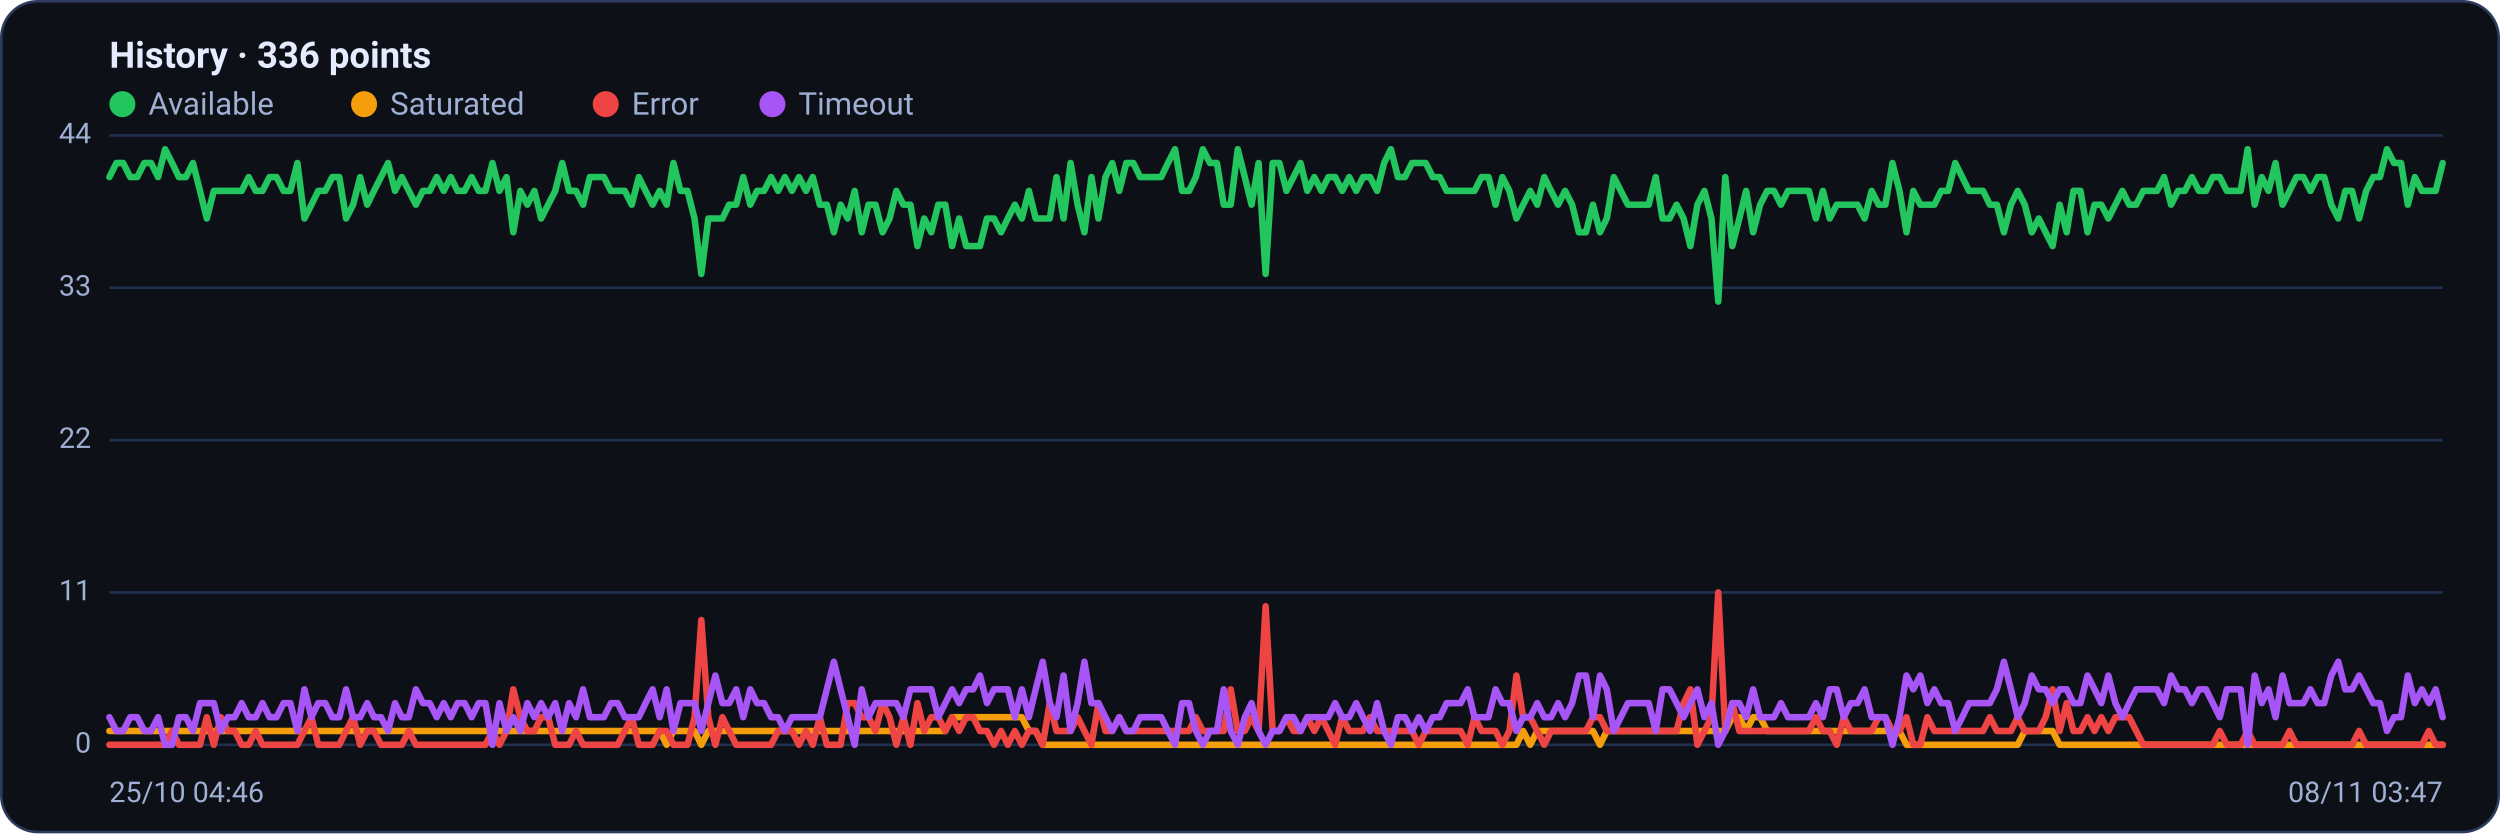
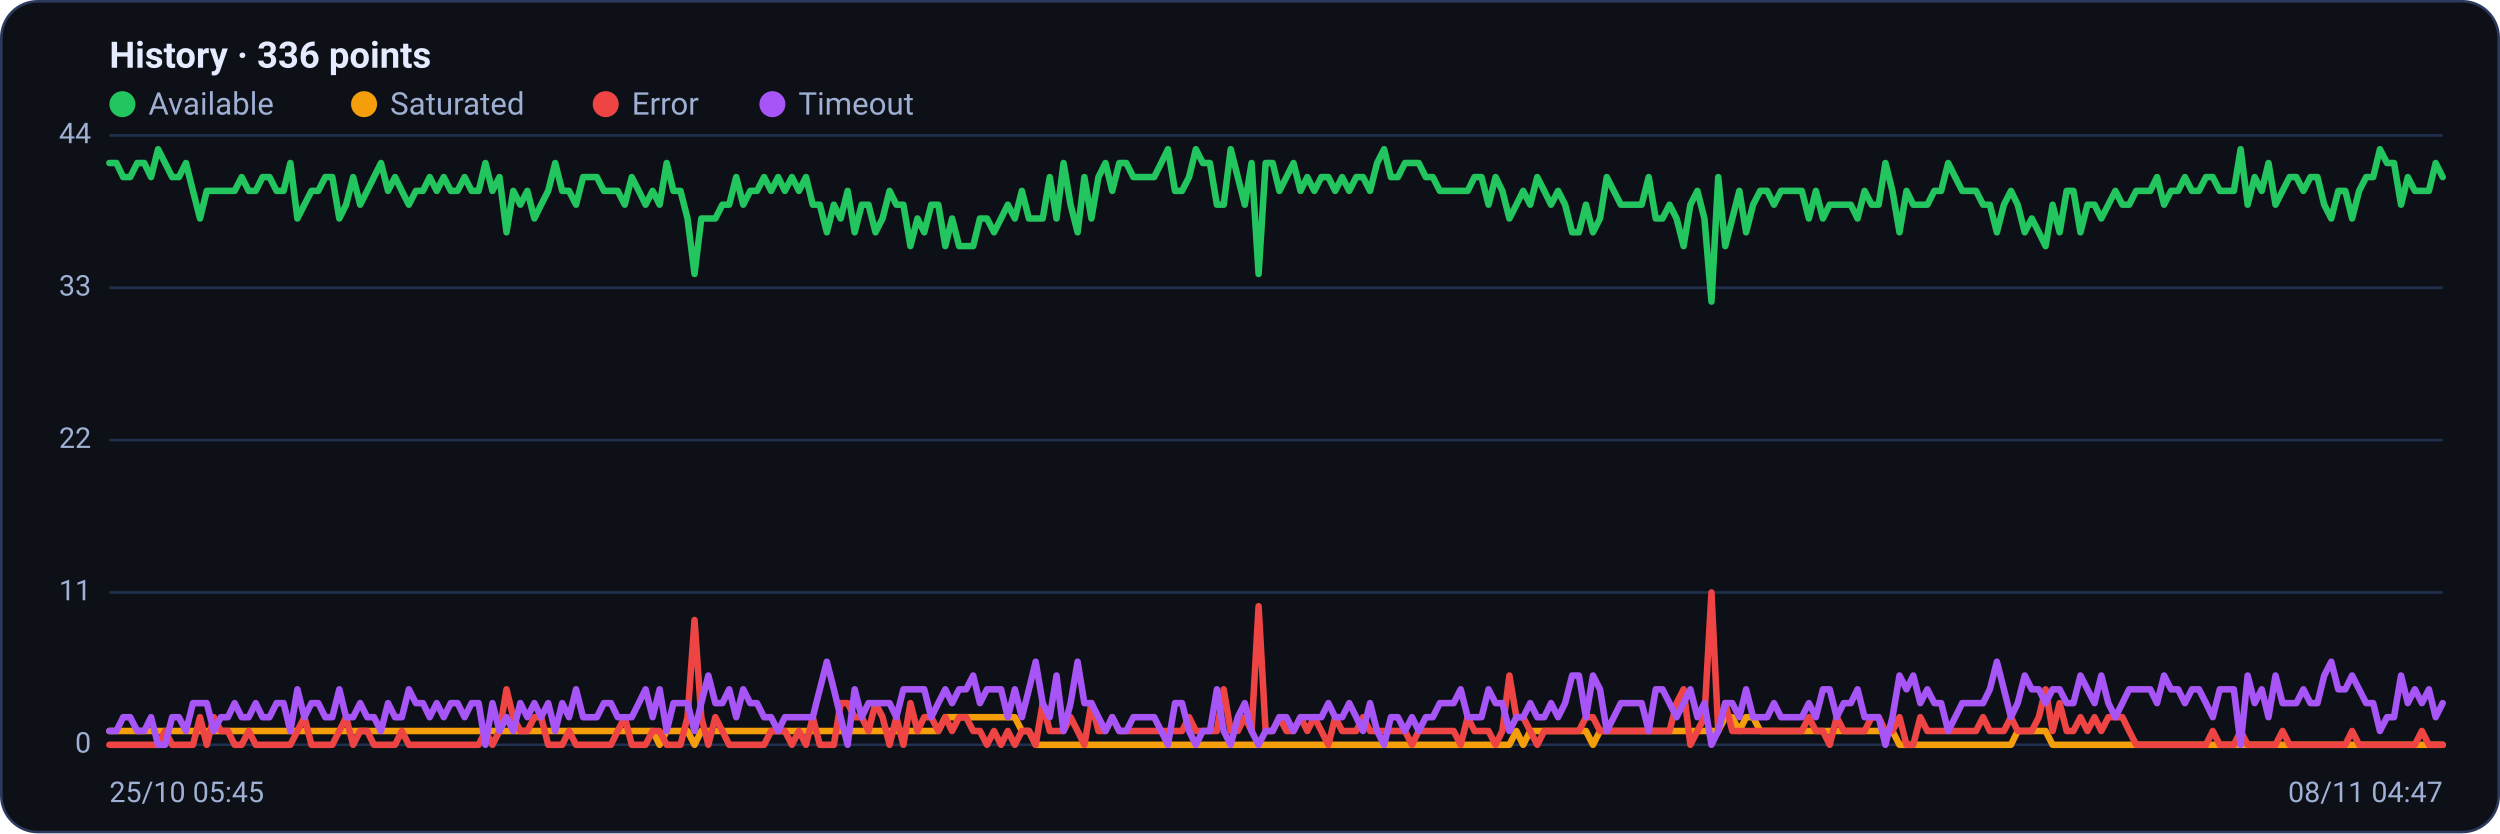
<svg xmlns="http://www.w3.org/2000/svg" viewBox="0 0 960 320" width="960" height="320" font-family="Segoe UI, system-ui, -apple-system, Roboto, Helvetica, Arial, sans-serif" role="img" aria-label="Availability history per region">
  <rect x="0.5" y="0.5" width="959" height="319" rx="14" fill="#0d1117" stroke="#2c3a5e" />
  <text x="42" y="26" font-size="14" font-weight="600" fill="#e6ecff">History · 336 points</text>
  <circle cx="47" cy="40" r="5" fill="#22c55e" />
  <text x="57" y="44" font-size="12" fill="#9fb0d4">Available</text>
  <circle cx="139.8" cy="40" r="5" fill="#f59e0b" />
  <text x="149.8" y="44" font-size="12" fill="#9fb0d4">Saturated</text>
  <circle cx="232.6" cy="40" r="5" fill="#ef4444" />
  <text x="242.6" y="44" font-size="12" fill="#9fb0d4">Error</text>
  <circle cx="296.6" cy="40" r="5" fill="#a855f7" />
  <text x="306.6" y="44" font-size="12" fill="#9fb0d4">Timeout</text>
  <line x1="42" y1="286.0" x2="938" y2="286.0" stroke="#21304f" stroke-width="1" />
  <text x="35" y="289.0" text-anchor="end" font-size="11" fill="#9fb0d4">0</text>
  <line x1="42" y1="227.5" x2="938" y2="227.5" stroke="#21304f" stroke-width="1" />
  <text x="35" y="230.5" text-anchor="end" font-size="11" fill="#9fb0d4">11</text>
  <line x1="42" y1="169.0" x2="938" y2="169.0" stroke="#21304f" stroke-width="1" />
  <text x="35" y="172.0" text-anchor="end" font-size="11" fill="#9fb0d4">22</text>
  <line x1="42" y1="110.5" x2="938" y2="110.5" stroke="#21304f" stroke-width="1" />
  <text x="35" y="113.5" text-anchor="end" font-size="11" fill="#9fb0d4">33</text>
  <line x1="42" y1="52.0" x2="938" y2="52.0" stroke="#21304f" stroke-width="1" />
  <text x="35" y="55.0" text-anchor="end" font-size="11" fill="#9fb0d4">44</text>
-   <polyline fill="none" stroke="#22c55e" stroke-width="2.5" stroke-linejoin="round" stroke-linecap="round" points="42.0,68.0 44.7,62.6 47.3,62.6 50.0,68.0 52.7,68.0 55.4,62.6 58.0,62.6 60.7,68.0 63.4,57.3 66.1,62.6 68.7,68.0 71.4,68.0 74.1,62.6 76.8,73.3 79.4,83.9 82.1,73.3 84.8,73.3 87.5,73.3 90.1,73.3 92.8,73.3 95.5,68.0 98.2,73.3 100.8,73.3 103.5,68.0 106.2,68.0 108.9,73.3 111.5,73.3 114.2,62.6 116.9,83.9 119.6,78.6 122.2,73.3 124.9,73.3 127.6,68.0 130.3,68.0 132.9,83.9 135.6,78.6 138.3,68.0 141.0,78.6 143.6,73.3 146.3,68.0 149.0,62.6 151.7,73.3 154.3,68.0 157.0,73.3 159.7,78.6 162.4,73.3 165.0,73.3 167.7,68.0 170.4,73.3 173.1,68.0 175.7,73.3 178.4,73.3 181.1,68.0 183.8,73.3 186.4,73.3 189.1,62.6 191.8,73.3 194.5,68.0 197.1,89.2 199.8,73.3 202.5,78.6 205.2,73.3 207.8,83.9 210.5,78.6 213.2,73.3 215.9,62.6 218.5,73.3 221.2,73.3 223.9,78.6 226.5,68.0 229.2,68.0 231.9,68.0 234.6,73.3 237.2,73.3 239.9,73.3 242.6,78.6 245.3,68.0 247.9,73.3 250.6,78.6 253.3,73.3 256.0,78.6 258.6,62.6 261.3,73.3 264.0,73.3 266.7,83.9 269.3,105.2 272.0,83.9 274.7,83.9 277.4,83.9 280.0,78.6 282.7,78.6 285.4,68.0 288.1,78.6 290.7,73.3 293.4,73.3 296.1,68.0 298.8,73.3 301.4,68.0 304.1,73.3 306.8,68.0 309.5,73.3 312.1,68.0 314.8,78.6 317.5,78.6 320.2,89.2 322.8,78.6 325.5,83.9 328.2,73.3 330.9,89.2 333.5,78.6 336.2,78.6 338.9,89.2 341.6,83.9 344.2,73.3 346.9,78.6 349.6,78.6 352.3,94.5 354.9,83.9 357.6,89.2 360.3,78.6 363.0,78.6 365.6,94.5 368.3,83.9 371.0,94.5 373.7,94.5 376.3,94.5 379.0,83.9 381.7,83.9 384.4,89.2 387.0,83.9 389.7,78.6 392.4,83.9 395.1,73.3 397.7,83.9 400.4,83.9 403.1,83.9 405.7,68.0 408.4,83.9 411.1,62.6 413.8,78.6 416.4,89.2 419.1,68.0 421.8,83.9 424.5,68.0 427.1,62.6 429.8,73.3 432.5,62.6 435.2,62.6 437.8,68.0 440.5,68.0 443.2,68.0 445.9,68.0 448.5,62.6 451.2,57.3 453.9,73.3 456.6,73.3 459.2,68.0 461.9,57.3 464.6,62.6 467.3,62.6 469.9,78.6 472.6,78.6 475.3,57.3 478.0,68.0 480.6,78.6 483.3,62.6 486.0,105.2 488.7,62.6 491.3,62.6 494.0,73.3 496.7,68.0 499.4,62.6 502.0,73.3 504.7,68.0 507.4,73.3 510.1,68.0 512.7,68.0 515.4,73.3 518.1,68.0 520.8,73.3 523.4,68.0 526.1,68.0 528.8,73.3 531.5,62.6 534.1,57.3 536.8,68.0 539.5,68.0 542.2,62.6 544.8,62.6 547.5,62.6 550.2,68.0 552.9,68.0 555.5,73.3 558.2,73.3 560.9,73.3 563.6,73.3 566.2,73.3 568.9,68.0 571.6,68.0 574.3,78.6 576.9,68.0 579.6,73.3 582.3,83.9 584.9,78.6 587.6,73.3 590.3,78.6 593.0,68.0 595.6,73.3 598.3,78.6 601.0,73.3 603.7,78.6 606.3,89.2 609.0,89.2 611.7,78.6 614.4,89.2 617.0,83.9 619.7,68.0 622.4,73.3 625.1,78.6 627.7,78.6 630.4,78.6 633.1,78.6 635.8,68.0 638.4,83.9 641.1,83.9 643.8,78.6 646.5,83.9 649.1,94.5 651.8,78.6 654.5,73.3 657.2,83.9 659.8,115.8 662.5,68.0 665.2,94.5 667.9,83.9 670.5,73.3 673.2,89.2 675.9,78.6 678.6,73.3 681.2,73.3 683.9,78.6 686.6,73.3 689.3,73.3 691.9,73.3 694.6,73.3 697.3,83.9 700.0,73.3 702.6,83.9 705.3,78.6 708.0,78.6 710.7,78.6 713.3,78.6 716.0,83.9 718.7,73.3 721.4,78.6 724.0,78.6 726.7,62.6 729.4,73.3 732.1,89.2 734.7,73.3 737.4,78.6 740.1,78.6 742.8,78.6 745.4,73.3 748.1,73.3 750.8,62.6 753.5,68.0 756.1,73.3 758.8,73.3 761.5,73.3 764.1,78.6 766.8,78.6 769.5,89.2 772.2,78.6 774.8,73.3 777.5,78.6 780.2,89.2 782.9,83.9 785.5,89.2 788.2,94.5 790.9,78.6 793.6,89.2 796.2,73.3 798.9,73.3 801.6,89.2 804.3,78.6 806.9,78.6 809.6,83.9 812.3,78.6 815.0,73.3 817.6,78.6 820.3,78.6 823.0,73.3 825.7,73.3 828.3,73.3 831.0,68.0 833.7,78.6 836.4,73.3 839.0,73.3 841.7,68.0 844.4,73.3 847.1,73.3 849.7,68.0 852.4,68.0 855.1,73.3 857.8,73.3 860.4,73.3 863.1,57.3 865.8,78.6 868.5,68.0 871.1,73.3 873.8,62.6 876.5,78.6 879.2,73.3 881.8,68.0 884.5,68.0 887.2,73.3 889.9,68.0 892.5,68.0 895.2,78.6 897.9,83.9 900.6,73.3 903.2,73.3 905.9,83.9 908.6,73.3 911.3,68.0 913.9,68.0 916.6,57.3 919.3,62.6 922.0,62.6 924.6,78.6 927.3,68.0 930.0,73.3 932.7,73.3 935.3,73.3 938.0,62.6" />
-   <polyline fill="none" stroke="#f59e0b" stroke-width="2.5" stroke-linejoin="round" stroke-linecap="round" points="42.0,280.7 44.7,280.7 47.3,280.7 50.0,280.7 52.7,280.7 55.4,280.7 58.0,280.7 60.7,280.7 63.4,280.7 66.1,280.7 68.7,280.7 71.4,280.7 74.1,280.7 76.8,280.7 79.4,280.7 82.1,280.7 84.8,280.7 87.5,280.7 90.1,280.7 92.8,280.7 95.5,280.7 98.2,280.7 100.8,280.7 103.5,280.7 106.2,280.7 108.9,280.7 111.5,280.7 114.2,280.7 116.9,280.7 119.6,280.7 122.2,280.7 124.9,280.7 127.6,280.7 130.3,280.7 132.9,280.7 135.6,280.7 138.3,280.7 141.0,280.7 143.6,280.7 146.3,280.7 149.0,280.7 151.7,280.7 154.3,280.7 157.0,280.7 159.7,280.7 162.4,280.7 165.0,280.7 167.7,280.7 170.4,280.7 173.1,280.7 175.7,280.7 178.4,280.7 181.1,280.7 183.8,280.7 186.4,280.7 189.1,280.7 191.8,280.7 194.5,280.7 197.1,280.7 199.8,280.7 202.5,280.7 205.2,280.7 207.8,280.7 210.5,280.7 213.2,280.7 215.9,280.7 218.5,280.7 221.2,280.7 223.9,280.7 226.5,280.7 229.2,280.7 231.9,280.7 234.6,280.7 237.2,280.7 239.9,280.7 242.6,280.7 245.3,280.7 247.9,280.7 250.6,280.7 253.3,280.7 256.0,286.0 258.6,280.7 261.3,280.7 264.0,280.7 266.7,280.7 269.3,286.0 272.0,280.7 274.7,280.7 277.4,280.7 280.0,280.7 282.7,280.7 285.4,280.7 288.1,280.7 290.7,280.7 293.4,280.7 296.1,280.7 298.8,280.7 301.4,280.7 304.1,280.7 306.8,280.7 309.5,280.7 312.1,280.7 314.8,280.7 317.5,280.7 320.2,280.7 322.8,280.7 325.5,280.7 328.2,280.7 330.9,280.7 333.5,280.7 336.2,280.7 338.9,280.7 341.6,280.7 344.2,280.7 346.9,280.7 349.6,280.7 352.3,280.7 354.9,280.7 357.6,280.7 360.3,280.7 363.0,280.7 365.6,275.4 368.3,275.4 371.0,275.4 373.7,275.4 376.3,275.4 379.0,275.4 381.7,275.4 384.4,275.4 387.0,275.4 389.7,275.4 392.4,275.4 395.1,280.7 397.7,280.7 400.4,286.0 403.1,286.0 405.7,286.0 408.4,286.0 411.1,286.0 413.8,286.0 416.4,286.0 419.1,286.0 421.8,286.0 424.5,286.0 427.1,286.0 429.8,286.0 432.5,286.0 435.2,286.0 437.8,286.0 440.5,286.0 443.2,286.0 445.9,286.0 448.5,286.0 451.2,286.0 453.9,286.0 456.6,286.0 459.2,286.0 461.9,286.0 464.6,286.0 467.3,286.0 469.9,286.0 472.6,286.0 475.3,286.0 478.0,286.0 480.6,286.0 483.3,286.0 486.0,286.0 488.7,286.0 491.3,286.0 494.0,286.0 496.7,286.0 499.4,286.0 502.0,286.0 504.7,286.0 507.4,286.0 510.1,286.0 512.7,286.0 515.4,286.0 518.1,286.0 520.8,286.0 523.4,286.0 526.1,286.0 528.8,286.0 531.5,286.0 534.1,286.0 536.8,286.0 539.5,286.0 542.2,286.0 544.8,286.0 547.5,286.0 550.2,286.0 552.9,286.0 555.5,286.0 558.2,286.0 560.9,286.0 563.6,286.0 566.2,286.0 568.9,286.0 571.6,286.0 574.3,286.0 576.9,286.0 579.6,286.0 582.3,286.0 584.9,280.7 587.6,286.0 590.3,280.7 593.0,280.7 595.6,280.7 598.3,280.7 601.0,280.7 603.7,280.7 606.3,280.7 609.0,280.7 611.7,280.7 614.4,286.0 617.0,280.7 619.7,280.7 622.4,280.7 625.1,280.7 627.7,280.7 630.4,280.7 633.1,280.7 635.8,280.7 638.4,280.7 641.1,280.7 643.8,280.7 646.5,280.7 649.1,280.7 651.8,280.7 654.5,280.7 657.2,280.7 659.8,280.7 662.5,280.7 665.2,275.4 667.9,275.4 670.5,280.7 673.2,275.4 675.9,275.4 678.6,280.7 681.2,280.7 683.9,280.7 686.6,280.7 689.3,280.7 691.9,280.7 694.6,280.7 697.3,280.7 700.0,280.7 702.6,280.7 705.3,280.7 708.0,280.7 710.7,280.7 713.3,280.7 716.0,280.7 718.7,280.7 721.4,280.7 724.0,280.7 726.7,280.7 729.4,280.7 732.1,286.0 734.7,286.0 737.4,286.0 740.1,286.0 742.8,286.0 745.4,286.0 748.1,286.0 750.8,286.0 753.5,286.0 756.1,286.0 758.8,286.0 761.5,286.0 764.1,286.0 766.8,286.0 769.5,286.0 772.2,286.0 774.8,286.0 777.5,280.7 780.2,280.7 782.9,280.7 785.5,280.7 788.2,280.7 790.9,286.0 793.6,286.0 796.2,286.0 798.9,286.0 801.6,286.0 804.3,286.0 806.9,286.0 809.6,286.0 812.3,286.0 815.0,286.0 817.6,286.0 820.3,286.0 823.0,286.0 825.7,286.0 828.3,286.0 831.0,286.0 833.7,286.0 836.4,286.0 839.0,286.0 841.7,286.0 844.4,286.0 847.1,286.0 849.7,286.0 852.4,286.0 855.1,286.0 857.8,286.0 860.4,286.0 863.1,286.0 865.8,286.0 868.5,286.0 871.1,286.0 873.8,286.0 876.5,286.0 879.2,286.0 881.8,286.0 884.5,286.0 887.2,286.0 889.9,286.0 892.5,286.0 895.2,286.0 897.9,286.0 900.6,286.0 903.2,286.0 905.9,286.0 908.6,286.0 911.3,286.0 913.9,286.0 916.6,286.0 919.3,286.0 922.0,286.0 924.6,286.0 927.3,286.0 930.0,286.0 932.7,286.0 935.3,286.0 938.0,286.0" />
-   <polyline fill="none" stroke="#ef4444" stroke-width="2.5" stroke-linejoin="round" stroke-linecap="round" points="42.0,286.0 44.7,286.0 47.3,286.0 50.0,286.0 52.7,286.0 55.4,286.0 58.0,286.0 60.7,286.0 63.4,286.0 66.1,280.7 68.7,286.0 71.4,286.0 74.1,286.0 76.8,286.0 79.4,275.4 82.1,286.0 84.8,275.4 87.5,280.7 90.1,280.7 92.8,286.0 95.5,286.0 98.2,280.7 100.8,286.0 103.5,286.0 106.2,286.0 108.9,286.0 111.5,286.0 114.2,286.0 116.9,280.7 119.6,275.4 122.2,286.0 124.9,286.0 127.6,286.0 130.3,286.0 132.9,280.7 135.6,275.4 138.3,286.0 141.0,280.7 143.6,280.7 146.3,286.0 149.0,286.0 151.7,286.0 154.3,286.0 157.0,280.7 159.7,286.0 162.4,286.0 165.0,286.0 167.7,286.0 170.4,286.0 173.1,286.0 175.7,286.0 178.4,286.0 181.1,286.0 183.8,286.0 186.4,286.0 189.1,280.7 191.8,286.0 194.5,280.7 197.1,264.7 199.8,275.4 202.5,280.7 205.2,280.7 207.8,275.4 210.5,275.4 213.2,286.0 215.9,286.0 218.5,286.0 221.2,280.7 223.9,286.0 226.5,286.0 229.2,286.0 231.9,286.0 234.6,286.0 237.2,286.0 239.9,280.7 242.6,275.4 245.3,286.0 247.9,286.0 250.6,286.0 253.3,280.7 256.0,280.7 258.6,286.0 261.3,286.0 264.0,286.0 266.7,275.4 269.3,238.1 272.0,275.4 274.7,286.0 277.4,275.4 280.0,280.7 282.7,286.0 285.4,286.0 288.1,286.0 290.7,286.0 293.4,286.0 296.1,286.0 298.8,280.7 301.4,280.7 304.1,280.7 306.8,286.0 309.5,280.7 312.1,286.0 314.8,275.4 317.5,286.0 320.2,286.0 322.8,286.0 325.5,270.0 328.2,270.0 330.9,275.4 333.5,275.4 336.2,280.7 338.9,270.0 341.6,275.4 344.2,286.0 346.9,275.4 349.6,286.0 352.3,270.0 354.9,280.7 357.6,275.4 360.3,275.4 363.0,280.7 365.6,275.4 368.3,280.7 371.0,275.4 373.7,275.4 376.3,280.7 379.0,280.7 381.7,286.0 384.4,280.7 387.0,286.0 389.7,280.7 392.4,286.0 395.1,280.7 397.7,280.7 400.4,286.0 403.1,270.0 405.7,280.7 408.4,280.7 411.1,280.7 413.8,275.4 416.4,280.7 419.1,286.0 421.8,270.0 424.5,280.7 427.1,280.7 429.8,275.4 432.5,280.7 435.2,280.7 437.8,280.7 440.5,280.7 443.2,280.7 445.9,280.7 448.5,280.7 451.2,280.7 453.9,280.7 456.6,280.7 459.2,275.4 461.9,280.7 464.6,280.7 467.3,280.7 469.9,280.7 472.6,264.7 475.3,280.7 478.0,280.7 480.6,275.4 483.3,280.7 486.0,232.8 488.7,280.7 491.3,280.7 494.0,275.4 496.7,280.7 499.4,280.7 502.0,275.4 504.7,280.7 507.4,275.4 510.1,280.7 512.7,286.0 515.4,275.4 518.1,280.7 520.8,280.7 523.4,280.7 526.1,275.4 528.8,280.7 531.5,280.7 534.1,280.7 536.8,280.7 539.5,280.7 542.2,280.7 544.8,286.0 547.5,280.7 550.2,280.7 552.9,280.7 555.5,280.7 558.2,280.7 560.9,280.7 563.6,286.0 566.2,275.4 568.9,280.7 571.6,280.7 574.3,280.7 576.9,286.0 579.6,280.7 582.3,259.4 584.9,275.4 587.6,275.4 590.3,280.7 593.0,286.0 595.6,280.7 598.3,280.7 601.0,280.7 603.7,280.7 606.3,280.7 609.0,280.7 611.7,275.4 614.4,275.4 617.0,280.7 619.7,280.7 622.4,280.7 625.1,280.7 627.7,280.7 630.4,280.7 633.1,280.7 635.8,280.7 638.4,280.7 641.1,280.7 643.8,280.7 646.5,270.0 649.1,264.7 651.8,286.0 654.5,280.7 657.2,275.4 659.8,227.5 662.5,280.7 665.2,270.0 667.9,280.7 670.5,280.7 673.2,280.7 675.9,280.7 678.6,280.7 681.2,280.7 683.9,280.7 686.6,280.7 689.3,280.7 691.9,280.7 694.6,280.7 697.3,275.4 700.0,280.7 702.6,280.7 705.3,286.0 708.0,275.4 710.7,280.7 713.3,280.7 716.0,280.7 718.7,280.7 721.4,275.4 724.0,275.4 726.7,280.7 729.4,280.7 732.1,275.4 734.7,286.0 737.4,286.0 740.1,275.4 742.8,280.7 745.4,280.7 748.1,280.7 750.8,280.7 753.5,280.7 756.1,280.7 758.8,280.7 761.5,280.7 764.1,275.4 766.8,280.7 769.5,280.7 772.2,280.7 774.8,275.4 777.5,280.7 780.2,280.7 782.9,280.7 785.5,275.4 788.2,264.7 790.9,280.7 793.6,270.0 796.2,280.7 798.9,280.7 801.6,275.4 804.3,280.7 806.9,275.4 809.6,280.7 812.3,275.4 815.0,275.4 817.6,275.4 820.3,280.7 823.0,286.0 825.7,286.0 828.3,286.0 831.0,286.0 833.7,286.0 836.4,286.0 839.0,286.0 841.7,286.0 844.4,286.0 847.1,286.0 849.7,286.0 852.4,280.7 855.1,286.0 857.8,286.0 860.4,286.0 863.1,280.7 865.8,286.0 868.5,286.0 871.1,286.0 873.8,286.0 876.5,286.0 879.2,280.7 881.8,286.0 884.5,286.0 887.2,286.0 889.9,286.0 892.5,286.0 895.2,286.0 897.9,286.0 900.6,286.0 903.2,286.0 905.9,280.7 908.6,286.0 911.3,286.0 913.9,286.0 916.6,286.0 919.3,286.0 922.0,286.0 924.6,286.0 927.3,286.0 930.0,286.0 932.7,280.7 935.3,286.0 938.0,286.0" />
-   <polyline fill="none" stroke="#a855f7" stroke-width="2.5" stroke-linejoin="round" stroke-linecap="round" points="42.0,275.4 44.7,280.7 47.3,280.7 50.0,275.4 52.7,275.4 55.4,280.7 58.0,280.7 60.7,275.4 63.4,286.0 66.1,286.0 68.7,275.4 71.4,275.4 74.1,280.7 76.8,270.0 79.4,270.0 82.1,270.0 84.8,280.7 87.5,275.4 90.1,275.4 92.8,270.0 95.5,275.4 98.2,275.4 100.8,270.0 103.5,275.4 106.2,275.4 108.9,270.0 111.5,270.0 114.2,280.7 116.9,264.7 119.6,275.4 122.2,270.0 124.9,270.0 127.6,275.4 130.3,275.4 132.9,264.7 135.6,275.4 138.3,275.4 141.0,270.0 143.6,275.4 146.3,275.4 149.0,280.7 151.7,270.0 154.3,275.4 157.0,275.4 159.7,264.7 162.4,270.0 165.0,270.0 167.7,275.4 170.4,270.0 173.1,275.4 175.7,270.0 178.4,270.0 181.1,275.4 183.8,270.0 186.4,270.0 189.1,286.0 191.8,270.0 194.5,280.7 197.1,275.4 199.8,280.7 202.5,270.0 205.2,275.4 207.8,270.0 210.5,275.4 213.2,270.0 215.9,280.7 218.5,270.0 221.2,275.4 223.9,264.7 226.5,275.4 229.2,275.4 231.9,275.4 234.6,270.0 237.2,270.0 239.9,275.4 242.6,275.4 245.3,275.4 247.9,270.0 250.6,264.7 253.3,275.4 256.0,264.7 258.6,280.7 261.3,270.0 264.0,270.0 266.7,270.0 269.3,280.7 272.0,270.0 274.7,259.4 277.4,270.0 280.0,270.0 282.7,264.7 285.4,275.4 288.1,264.7 290.7,270.0 293.4,270.0 296.1,275.4 298.8,275.4 301.4,280.7 304.1,275.4 306.8,275.4 309.5,275.4 312.1,275.4 314.8,275.4 317.5,264.7 320.2,254.1 322.8,264.7 325.5,275.4 328.2,286.0 330.9,264.7 333.5,275.4 336.2,270.0 338.9,270.0 341.6,270.0 344.2,270.0 346.9,275.4 349.6,264.7 352.3,264.7 354.9,264.7 357.6,264.7 360.3,275.4 363.0,270.0 365.6,264.7 368.3,270.0 371.0,264.7 373.7,264.7 376.3,259.4 379.0,270.0 381.7,264.7 384.4,264.7 387.0,264.7 389.7,275.4 392.4,264.7 395.1,275.4 397.7,264.7 400.4,254.1 403.1,270.0 405.7,275.4 408.4,259.4 411.1,280.7 413.8,270.0 416.4,254.1 419.1,270.0 421.8,270.0 424.5,275.4 427.1,280.7 429.8,275.4 432.5,280.7 435.2,280.7 437.8,275.4 440.5,275.4 443.2,275.4 445.9,275.4 448.5,280.7 451.2,286.0 453.9,270.0 456.6,270.0 459.2,280.7 461.9,286.0 464.6,280.7 467.3,280.7 469.9,264.7 472.6,280.7 475.3,286.0 478.0,275.4 480.6,270.0 483.3,280.7 486.0,286.0 488.7,280.7 491.3,280.7 494.0,275.4 496.7,275.4 499.4,280.7 502.0,275.4 504.7,275.4 507.4,275.4 510.1,275.4 512.7,270.0 515.4,275.4 518.1,275.4 520.8,270.0 523.4,275.4 526.1,280.7 528.8,270.0 531.5,280.7 534.1,286.0 536.8,275.4 539.5,275.4 542.2,280.7 544.8,275.4 547.5,280.7 550.2,275.4 552.9,275.4 555.5,270.0 558.2,270.0 560.9,270.0 563.6,264.7 566.2,275.4 568.9,275.4 571.6,275.4 574.3,264.7 576.9,270.0 579.6,270.0 582.3,280.7 584.9,275.4 587.6,275.4 590.3,270.0 593.0,275.4 595.6,275.4 598.3,270.0 601.0,275.4 603.7,270.0 606.3,259.4 609.0,259.4 611.7,275.4 614.4,259.4 617.0,264.7 619.7,280.7 622.4,275.4 625.1,270.0 627.7,270.0 630.4,270.0 633.1,270.0 635.8,280.7 638.4,264.7 641.1,264.7 643.8,270.0 646.5,275.4 649.1,270.0 651.8,264.7 654.5,275.4 657.2,270.0 659.8,286.0 662.5,280.7 665.2,270.0 667.9,270.0 670.5,275.4 673.2,264.7 675.9,275.4 678.6,275.4 681.2,275.4 683.9,270.0 686.6,275.4 689.3,275.4 691.9,275.4 694.6,275.4 697.3,270.0 700.0,275.4 702.6,264.7 705.3,264.7 708.0,275.4 710.7,270.0 713.3,270.0 716.0,264.7 718.7,275.4 721.4,275.4 724.0,275.4 726.7,286.0 729.4,275.4 732.1,259.4 734.7,264.7 737.4,259.4 740.1,270.0 742.8,264.7 745.4,270.0 748.1,270.0 750.8,280.7 753.5,275.4 756.1,270.0 758.8,270.0 761.5,270.0 764.1,270.0 766.8,264.7 769.5,254.1 772.2,264.7 774.8,275.4 777.5,270.0 780.2,259.4 782.9,264.7 785.5,264.7 788.2,270.0 790.9,264.7 793.6,264.7 796.2,270.0 798.9,270.0 801.6,259.4 804.3,264.7 806.9,270.0 809.6,259.4 812.3,270.0 815.0,275.4 817.6,270.0 820.3,264.7 823.0,264.7 825.7,264.7 828.3,264.7 831.0,270.0 833.7,259.4 836.4,264.7 839.0,264.7 841.7,270.0 844.4,264.7 847.1,264.7 849.7,270.0 852.4,275.4 855.1,264.7 857.8,264.7 860.4,264.7 863.1,286.0 865.8,259.4 868.5,270.0 871.1,264.7 873.8,275.4 876.5,259.4 879.2,270.0 881.8,270.0 884.5,270.0 887.2,264.7 889.9,270.0 892.5,270.0 895.2,259.4 897.9,254.1 900.6,264.7 903.2,264.7 905.9,259.4 908.6,264.7 911.3,270.0 913.9,270.0 916.6,280.7 919.3,275.4 922.0,275.4 924.6,259.4 927.3,270.0 930.0,264.7 932.7,270.0 935.3,264.7 938.0,275.4" />
-   <text x="42" y="308" font-size="11" fill="#9fb0d4">25/10 04:46</text>
-   <text x="938" y="308" text-anchor="end" font-size="11" fill="#9fb0d4">08/11 03:47</text>
+   <polyline fill="none" stroke="#22c55e" stroke-width="2.5" stroke-linejoin="round" stroke-linecap="round" points="42.0,62.6 44.7,62.6 47.3,68.0 50.0,68.0 52.7,62.6 55.4,62.6 58.0,68.0 60.7,57.3 63.4,62.6 66.1,68.0 68.7,68.0 71.4,62.6 74.1,73.3 76.8,83.9 79.4,73.3 82.1,73.3 84.8,73.3 87.5,73.3 90.1,73.3 92.8,68.0 95.5,73.3 98.2,73.3 100.8,68.0 103.5,68.0 106.2,73.3 108.9,73.3 111.5,62.6 114.2,83.9 116.9,78.6 119.6,73.3 122.2,73.3 124.9,68.0 127.6,68.0 130.3,83.9 132.9,78.6 135.6,68.0 138.3,78.6 141.0,73.3 143.6,68.0 146.3,62.6 149.0,73.3 151.7,68.0 154.3,73.3 157.0,78.6 159.7,73.3 162.4,73.3 165.0,68.0 167.7,73.3 170.4,68.0 173.1,73.3 175.7,73.3 178.4,68.0 181.1,73.3 183.8,73.3 186.4,62.6 189.1,73.3 191.8,68.0 194.5,89.2 197.1,73.3 199.8,78.6 202.5,73.3 205.2,83.9 207.8,78.6 210.5,73.3 213.2,62.6 215.9,73.3 218.5,73.3 221.2,78.6 223.9,68.0 226.5,68.0 229.2,68.0 231.9,73.3 234.6,73.3 237.2,73.3 239.9,78.6 242.6,68.0 245.3,73.3 247.9,78.6 250.6,73.3 253.3,78.6 256.0,62.6 258.6,73.3 261.3,73.3 264.0,83.9 266.7,105.2 269.3,83.9 272.0,83.9 274.7,83.9 277.4,78.6 280.0,78.6 282.7,68.0 285.4,78.6 288.1,73.3 290.7,73.3 293.4,68.0 296.1,73.3 298.8,68.0 301.4,73.3 304.1,68.0 306.8,73.3 309.5,68.0 312.1,78.6 314.8,78.6 317.5,89.2 320.2,78.6 322.8,83.9 325.5,73.3 328.2,89.2 330.9,78.6 333.5,78.6 336.2,89.2 338.9,83.9 341.6,73.3 344.2,78.6 346.9,78.6 349.6,94.5 352.3,83.9 354.9,89.2 357.6,78.6 360.3,78.6 363.0,94.5 365.6,83.9 368.3,94.5 371.0,94.5 373.7,94.5 376.3,83.9 379.0,83.9 381.7,89.2 384.4,83.9 387.0,78.6 389.7,83.9 392.4,73.3 395.1,83.9 397.7,83.9 400.4,83.9 403.1,68.0 405.7,83.9 408.4,62.6 411.1,78.6 413.8,89.2 416.4,68.0 419.1,83.9 421.8,68.0 424.5,62.6 427.1,73.3 429.8,62.6 432.5,62.6 435.2,68.0 437.8,68.0 440.5,68.0 443.2,68.0 445.9,62.6 448.5,57.3 451.2,73.3 453.9,73.3 456.6,68.0 459.2,57.3 461.9,62.6 464.6,62.6 467.3,78.6 469.9,78.6 472.6,57.3 475.3,68.0 478.0,78.6 480.6,62.6 483.3,105.2 486.0,62.6 488.7,62.6 491.3,73.3 494.0,68.0 496.7,62.6 499.4,73.3 502.0,68.0 504.7,73.3 507.4,68.0 510.1,68.0 512.7,73.3 515.4,68.0 518.1,73.3 520.8,68.0 523.4,68.0 526.1,73.3 528.8,62.6 531.5,57.3 534.1,68.0 536.8,68.0 539.5,62.6 542.2,62.6 544.8,62.6 547.5,68.0 550.2,68.0 552.9,73.3 555.5,73.3 558.2,73.3 560.9,73.3 563.6,73.3 566.2,68.0 568.9,68.0 571.6,78.6 574.3,68.0 576.9,73.3 579.6,83.9 582.3,78.6 584.9,73.3 587.6,78.6 590.3,68.0 593.0,73.3 595.6,78.6 598.3,73.3 601.0,78.6 603.7,89.2 606.3,89.2 609.0,78.6 611.7,89.2 614.4,83.9 617.0,68.0 619.7,73.3 622.4,78.6 625.1,78.6 627.7,78.6 630.4,78.6 633.1,68.0 635.8,83.9 638.4,83.9 641.1,78.6 643.8,83.9 646.5,94.5 649.1,78.6 651.8,73.3 654.5,83.9 657.2,115.8 659.8,68.0 662.5,94.5 665.2,83.9 667.9,73.3 670.5,89.2 673.2,78.6 675.9,73.3 678.6,73.3 681.2,78.6 683.9,73.3 686.6,73.3 689.3,73.3 691.9,73.3 694.6,83.9 697.3,73.3 700.0,83.9 702.6,78.6 705.3,78.6 708.0,78.6 710.7,78.6 713.3,83.9 716.0,73.3 718.7,78.6 721.4,78.6 724.0,62.6 726.7,73.3 729.4,89.2 732.1,73.3 734.7,78.6 737.4,78.6 740.1,78.6 742.8,73.3 745.4,73.3 748.1,62.6 750.8,68.0 753.5,73.3 756.1,73.3 758.8,73.3 761.5,78.6 764.1,78.6 766.8,89.2 769.5,78.6 772.2,73.3 774.8,78.6 777.5,89.2 780.2,83.9 782.9,89.2 785.5,94.5 788.2,78.6 790.9,89.2 793.6,73.3 796.2,73.3 798.9,89.2 801.6,78.6 804.3,78.6 806.9,83.9 809.6,78.6 812.3,73.3 815.0,78.6 817.6,78.6 820.3,73.3 823.0,73.3 825.7,73.3 828.3,68.0 831.0,78.6 833.7,73.3 836.4,73.3 839.0,68.0 841.7,73.3 844.4,73.3 847.1,68.0 849.7,68.0 852.4,73.3 855.1,73.3 857.8,73.3 860.4,57.3 863.1,78.6 865.8,68.0 868.5,73.3 871.1,62.6 873.8,78.6 876.5,73.3 879.2,68.0 881.8,68.0 884.5,73.3 887.2,68.0 889.9,68.0 892.5,78.6 895.2,83.9 897.9,73.3 900.6,73.3 903.2,83.9 905.9,73.3 908.6,68.0 911.3,68.0 913.9,57.3 916.6,62.6 919.3,62.6 922.0,78.6 924.6,68.0 927.3,73.3 930.0,73.3 932.7,73.3 935.3,62.6 938.0,68.0" />
+   <polyline fill="none" stroke="#f59e0b" stroke-width="2.5" stroke-linejoin="round" stroke-linecap="round" points="42.0,280.7 44.7,280.7 47.3,280.7 50.0,280.7 52.7,280.7 55.4,280.7 58.0,280.7 60.7,280.7 63.4,280.7 66.1,280.7 68.7,280.7 71.4,280.7 74.1,280.7 76.8,280.7 79.4,280.7 82.1,280.7 84.8,280.7 87.5,280.7 90.1,280.7 92.8,280.7 95.5,280.7 98.2,280.7 100.8,280.7 103.5,280.7 106.2,280.7 108.9,280.7 111.5,280.7 114.2,280.7 116.9,280.7 119.6,280.7 122.2,280.7 124.9,280.7 127.6,280.7 130.3,280.7 132.9,280.7 135.6,280.7 138.3,280.7 141.0,280.7 143.6,280.7 146.3,280.7 149.0,280.7 151.7,280.7 154.3,280.7 157.0,280.7 159.7,280.7 162.4,280.7 165.0,280.7 167.7,280.7 170.4,280.7 173.1,280.7 175.7,280.7 178.4,280.7 181.1,280.7 183.8,280.7 186.4,280.7 189.1,280.7 191.8,280.7 194.5,280.7 197.1,280.7 199.8,280.7 202.5,280.7 205.2,280.7 207.8,280.7 210.5,280.7 213.2,280.7 215.9,280.7 218.5,280.7 221.2,280.7 223.9,280.7 226.5,280.7 229.2,280.7 231.9,280.7 234.6,280.7 237.2,280.7 239.9,280.7 242.6,280.7 245.3,280.7 247.9,280.7 250.6,280.7 253.3,286.0 256.0,280.7 258.6,280.7 261.3,280.7 264.0,280.7 266.7,286.0 269.3,280.7 272.0,280.7 274.7,280.7 277.4,280.7 280.0,280.7 282.7,280.7 285.4,280.7 288.1,280.7 290.7,280.7 293.4,280.7 296.1,280.7 298.8,280.7 301.4,280.7 304.1,280.7 306.8,280.7 309.5,280.7 312.1,280.7 314.8,280.7 317.5,280.7 320.2,280.7 322.8,280.7 325.5,280.7 328.2,280.7 330.9,280.7 333.5,280.7 336.2,280.7 338.9,280.7 341.6,280.7 344.2,280.7 346.9,280.7 349.6,280.7 352.3,280.7 354.9,280.7 357.6,280.7 360.3,280.7 363.0,275.4 365.6,275.4 368.3,275.4 371.0,275.4 373.7,275.4 376.3,275.4 379.0,275.4 381.7,275.4 384.4,275.4 387.0,275.4 389.7,275.4 392.4,280.7 395.1,280.7 397.7,286.0 400.4,286.0 403.1,286.0 405.7,286.0 408.4,286.0 411.1,286.0 413.8,286.0 416.4,286.0 419.1,286.0 421.8,286.0 424.5,286.0 427.1,286.0 429.8,286.0 432.5,286.0 435.2,286.0 437.8,286.0 440.5,286.0 443.2,286.0 445.9,286.0 448.5,286.0 451.2,286.0 453.9,286.0 456.6,286.0 459.2,286.0 461.9,286.0 464.6,286.0 467.3,286.0 469.9,286.0 472.6,286.0 475.3,286.0 478.0,286.0 480.6,286.0 483.3,286.0 486.0,286.0 488.7,286.0 491.3,286.0 494.0,286.0 496.7,286.0 499.4,286.0 502.0,286.0 504.7,286.0 507.4,286.0 510.1,286.0 512.7,286.0 515.4,286.0 518.1,286.0 520.8,286.0 523.4,286.0 526.1,286.0 528.8,286.0 531.5,286.0 534.1,286.0 536.8,286.0 539.5,286.0 542.2,286.0 544.8,286.0 547.5,286.0 550.2,286.0 552.9,286.0 555.5,286.0 558.2,286.0 560.9,286.0 563.6,286.0 566.2,286.0 568.9,286.0 571.6,286.0 574.3,286.0 576.9,286.0 579.6,286.0 582.3,280.7 584.9,286.0 587.6,280.7 590.3,280.7 593.0,280.7 595.6,280.7 598.3,280.7 601.0,280.7 603.7,280.7 606.3,280.7 609.0,280.7 611.7,286.0 614.4,280.7 617.0,280.7 619.7,280.7 622.4,280.7 625.1,280.7 627.7,280.7 630.4,280.7 633.1,280.7 635.8,280.7 638.4,280.7 641.1,280.7 643.8,280.7 646.5,280.7 649.1,280.7 651.8,280.7 654.5,280.7 657.2,280.7 659.8,280.7 662.5,275.4 665.2,275.4 667.9,280.7 670.5,275.4 673.2,275.4 675.9,280.7 678.6,280.7 681.2,280.7 683.9,280.7 686.6,280.7 689.3,280.7 691.9,280.7 694.6,280.7 697.3,280.7 700.0,280.7 702.6,280.7 705.3,280.7 708.0,280.7 710.7,280.7 713.3,280.7 716.0,280.7 718.7,280.7 721.4,280.7 724.0,280.7 726.7,280.7 729.4,286.0 732.1,286.0 734.7,286.0 737.4,286.0 740.1,286.0 742.8,286.0 745.4,286.0 748.1,286.0 750.8,286.0 753.5,286.0 756.1,286.0 758.8,286.0 761.5,286.0 764.1,286.0 766.8,286.0 769.5,286.0 772.2,286.0 774.8,280.7 777.5,280.7 780.2,280.7 782.9,280.7 785.5,280.7 788.2,286.0 790.9,286.0 793.6,286.0 796.2,286.0 798.9,286.0 801.6,286.0 804.3,286.0 806.9,286.0 809.6,286.0 812.3,286.0 815.0,286.0 817.6,286.0 820.3,286.0 823.0,286.0 825.7,286.0 828.3,286.0 831.0,286.0 833.7,286.0 836.4,286.0 839.0,286.0 841.7,286.0 844.4,286.0 847.1,286.0 849.7,286.0 852.4,286.0 855.1,286.0 857.8,286.0 860.4,286.0 863.1,286.0 865.8,286.0 868.5,286.0 871.1,286.0 873.8,286.0 876.5,286.0 879.2,286.0 881.8,286.0 884.5,286.0 887.2,286.0 889.9,286.0 892.5,286.0 895.2,286.0 897.9,286.0 900.6,286.0 903.2,286.0 905.9,286.0 908.6,286.0 911.3,286.0 913.9,286.0 916.6,286.0 919.3,286.0 922.0,286.0 924.6,286.0 927.3,286.0 930.0,286.0 932.7,286.0 935.3,286.0 938.0,286.0" />
+   <polyline fill="none" stroke="#ef4444" stroke-width="2.5" stroke-linejoin="round" stroke-linecap="round" points="42.0,286.0 44.7,286.0 47.3,286.0 50.0,286.0 52.7,286.0 55.4,286.0 58.0,286.0 60.7,286.0 63.4,280.7 66.1,286.0 68.7,286.0 71.4,286.0 74.1,286.0 76.8,275.4 79.4,286.0 82.1,275.4 84.8,280.7 87.5,280.7 90.1,286.0 92.8,286.0 95.5,280.7 98.2,286.0 100.8,286.0 103.5,286.0 106.2,286.0 108.9,286.0 111.5,286.0 114.2,280.7 116.9,275.4 119.6,286.0 122.2,286.0 124.9,286.0 127.6,286.0 130.3,280.7 132.9,275.4 135.6,286.0 138.3,280.7 141.0,280.7 143.6,286.0 146.3,286.0 149.0,286.0 151.7,286.0 154.3,280.7 157.0,286.0 159.7,286.0 162.4,286.0 165.0,286.0 167.7,286.0 170.4,286.0 173.1,286.0 175.7,286.0 178.4,286.0 181.1,286.0 183.8,286.0 186.4,280.7 189.1,286.0 191.8,280.7 194.5,264.7 197.1,275.4 199.8,280.7 202.5,280.7 205.2,275.4 207.8,275.4 210.5,286.0 213.2,286.0 215.9,286.0 218.5,280.7 221.2,286.0 223.9,286.0 226.5,286.0 229.2,286.0 231.9,286.0 234.6,286.0 237.2,280.7 239.9,275.4 242.6,286.0 245.3,286.0 247.9,286.0 250.6,280.7 253.3,280.7 256.0,286.0 258.6,286.0 261.3,286.0 264.0,275.4 266.7,238.1 269.3,275.4 272.0,286.0 274.7,275.4 277.4,280.7 280.0,286.0 282.7,286.0 285.4,286.0 288.1,286.0 290.7,286.0 293.4,286.0 296.1,280.7 298.8,280.7 301.4,280.7 304.1,286.0 306.8,280.7 309.5,286.0 312.1,275.4 314.8,286.0 317.5,286.0 320.2,286.0 322.8,270.0 325.5,270.0 328.2,275.4 330.9,275.4 333.5,280.7 336.2,270.0 338.9,275.4 341.6,286.0 344.2,275.4 346.9,286.0 349.6,270.0 352.3,280.7 354.9,275.4 357.6,275.4 360.3,280.7 363.0,275.4 365.6,280.7 368.3,275.4 371.0,275.4 373.7,280.7 376.3,280.7 379.0,286.0 381.7,280.7 384.4,286.0 387.0,280.7 389.7,286.0 392.4,280.7 395.1,280.7 397.7,286.0 400.4,270.0 403.1,280.7 405.7,280.7 408.4,280.7 411.1,275.4 413.8,280.7 416.4,286.0 419.1,270.0 421.8,280.7 424.5,280.7 427.1,275.4 429.8,280.7 432.5,280.7 435.2,280.7 437.8,280.7 440.5,280.7 443.2,280.7 445.9,280.7 448.5,280.7 451.2,280.7 453.9,280.7 456.6,275.4 459.2,280.7 461.9,280.7 464.6,280.7 467.3,280.7 469.9,264.7 472.6,280.7 475.3,280.7 478.0,275.4 480.6,280.7 483.3,232.8 486.0,280.7 488.7,280.7 491.3,275.4 494.0,280.7 496.7,280.7 499.4,275.4 502.0,280.7 504.7,275.4 507.4,280.7 510.1,286.0 512.7,275.4 515.4,280.7 518.1,280.7 520.8,280.7 523.4,275.4 526.1,280.7 528.8,280.7 531.5,280.7 534.1,280.7 536.8,280.7 539.5,280.7 542.2,286.0 544.8,280.7 547.5,280.7 550.2,280.7 552.9,280.7 555.5,280.7 558.2,280.7 560.9,286.0 563.6,275.4 566.2,280.7 568.9,280.7 571.6,280.7 574.3,286.0 576.9,280.7 579.6,259.4 582.3,275.4 584.9,275.4 587.6,280.7 590.3,286.0 593.0,280.7 595.6,280.7 598.3,280.7 601.0,280.7 603.7,280.7 606.3,280.7 609.0,275.4 611.7,275.4 614.4,280.7 617.0,280.7 619.7,280.7 622.4,280.7 625.1,280.7 627.7,280.7 630.4,280.7 633.1,280.7 635.8,280.7 638.4,280.7 641.1,280.7 643.8,270.0 646.5,264.7 649.1,286.0 651.8,280.7 654.5,275.4 657.2,227.5 659.8,280.7 662.5,270.0 665.2,280.7 667.9,280.7 670.5,280.7 673.2,280.7 675.9,280.7 678.6,280.7 681.2,280.7 683.9,280.7 686.6,280.7 689.3,280.7 691.9,280.7 694.6,275.4 697.3,280.7 700.0,280.7 702.6,286.0 705.3,275.4 708.0,280.7 710.7,280.7 713.3,280.7 716.0,280.7 718.7,275.4 721.4,275.4 724.0,280.7 726.7,280.7 729.4,275.4 732.1,286.0 734.7,286.0 737.4,275.4 740.1,280.7 742.8,280.7 745.4,280.7 748.1,280.7 750.8,280.7 753.5,280.7 756.1,280.7 758.8,280.7 761.5,275.4 764.1,280.7 766.8,280.7 769.5,280.7 772.2,275.4 774.8,280.7 777.5,280.7 780.2,280.7 782.9,275.4 785.5,264.7 788.2,280.7 790.9,270.0 793.6,280.7 796.2,280.7 798.9,275.4 801.6,280.7 804.3,275.4 806.9,280.7 809.6,275.4 812.3,275.4 815.0,275.4 817.6,280.7 820.3,286.0 823.0,286.0 825.7,286.0 828.3,286.0 831.0,286.0 833.7,286.0 836.4,286.0 839.0,286.0 841.7,286.0 844.4,286.0 847.1,286.0 849.7,280.7 852.4,286.0 855.1,286.0 857.8,286.0 860.4,280.7 863.1,286.0 865.8,286.0 868.5,286.0 871.1,286.0 873.8,286.0 876.5,280.7 879.2,286.0 881.8,286.0 884.5,286.0 887.2,286.0 889.9,286.0 892.5,286.0 895.2,286.0 897.9,286.0 900.6,286.0 903.2,280.7 905.9,286.0 908.6,286.0 911.3,286.0 913.9,286.0 916.6,286.0 919.3,286.0 922.0,286.0 924.6,286.0 927.3,286.0 930.0,280.7 932.7,286.0 935.3,286.0 938.0,286.0" />
+   <polyline fill="none" stroke="#a855f7" stroke-width="2.5" stroke-linejoin="round" stroke-linecap="round" points="42.0,280.7 44.7,280.7 47.3,275.4 50.0,275.4 52.7,280.7 55.4,280.7 58.0,275.4 60.7,286.0 63.4,286.0 66.1,275.4 68.7,275.4 71.4,280.7 74.1,270.0 76.8,270.0 79.4,270.0 82.1,280.7 84.8,275.4 87.5,275.4 90.1,270.0 92.8,275.4 95.5,275.4 98.2,270.0 100.8,275.4 103.5,275.4 106.2,270.0 108.9,270.0 111.5,280.7 114.2,264.7 116.9,275.4 119.6,270.0 122.2,270.0 124.9,275.4 127.6,275.4 130.3,264.7 132.9,275.4 135.6,275.4 138.3,270.0 141.0,275.4 143.6,275.4 146.3,280.7 149.0,270.0 151.7,275.4 154.3,275.4 157.0,264.7 159.7,270.0 162.4,270.0 165.0,275.4 167.7,270.0 170.4,275.4 173.1,270.0 175.7,270.0 178.4,275.4 181.1,270.0 183.8,270.0 186.4,286.0 189.1,270.0 191.8,280.7 194.5,275.4 197.1,280.7 199.8,270.0 202.5,275.4 205.2,270.0 207.8,275.4 210.5,270.0 213.2,280.7 215.9,270.0 218.5,275.4 221.2,264.7 223.9,275.4 226.5,275.4 229.2,275.4 231.9,270.0 234.6,270.0 237.2,275.4 239.9,275.4 242.6,275.4 245.3,270.0 247.9,264.7 250.6,275.4 253.3,264.7 256.0,280.7 258.6,270.0 261.3,270.0 264.0,270.0 266.7,280.7 269.3,270.0 272.0,259.4 274.7,270.0 277.4,270.0 280.0,264.7 282.7,275.4 285.4,264.7 288.1,270.0 290.7,270.0 293.4,275.4 296.1,275.4 298.8,280.7 301.4,275.4 304.1,275.4 306.8,275.4 309.5,275.4 312.1,275.4 314.8,264.7 317.5,254.1 320.2,264.7 322.8,275.4 325.5,286.0 328.2,264.7 330.9,275.4 333.5,270.0 336.2,270.0 338.9,270.0 341.6,270.0 344.2,275.4 346.9,264.7 349.6,264.7 352.3,264.7 354.9,264.7 357.6,275.4 360.3,270.0 363.0,264.7 365.6,270.0 368.3,264.7 371.0,264.7 373.7,259.4 376.3,270.0 379.0,264.7 381.7,264.7 384.4,264.7 387.0,275.4 389.7,264.7 392.4,275.4 395.1,264.7 397.7,254.1 400.4,270.0 403.1,275.4 405.7,259.4 408.4,280.7 411.1,270.0 413.8,254.1 416.4,270.0 419.1,270.0 421.8,275.4 424.5,280.7 427.1,275.4 429.8,280.7 432.5,280.7 435.2,275.4 437.8,275.4 440.5,275.4 443.2,275.4 445.9,280.7 448.5,286.0 451.2,270.0 453.9,270.0 456.6,280.7 459.2,286.0 461.9,280.7 464.6,280.7 467.3,264.7 469.9,280.7 472.6,286.0 475.3,275.4 478.0,270.0 480.6,280.7 483.3,286.0 486.0,280.7 488.7,280.7 491.3,275.4 494.0,275.4 496.7,280.7 499.4,275.4 502.0,275.4 504.7,275.4 507.4,275.4 510.1,270.0 512.7,275.4 515.4,275.4 518.1,270.0 520.8,275.4 523.4,280.7 526.1,270.0 528.8,280.7 531.5,286.0 534.1,275.4 536.8,275.4 539.5,280.7 542.2,275.4 544.8,280.7 547.5,275.4 550.2,275.4 552.9,270.0 555.5,270.0 558.2,270.0 560.9,264.7 563.6,275.4 566.2,275.4 568.9,275.4 571.6,264.7 574.3,270.0 576.9,270.0 579.6,280.7 582.3,275.4 584.9,275.4 587.6,270.0 590.3,275.4 593.0,275.4 595.6,270.0 598.3,275.4 601.0,270.0 603.7,259.4 606.3,259.4 609.0,275.4 611.7,259.4 614.4,264.7 617.0,280.7 619.7,275.4 622.4,270.0 625.1,270.0 627.7,270.0 630.4,270.0 633.1,280.7 635.8,264.7 638.4,264.7 641.1,270.0 643.8,275.4 646.5,270.0 649.1,264.7 651.8,275.4 654.5,270.0 657.2,286.0 659.8,280.7 662.5,270.0 665.2,270.0 667.9,275.4 670.5,264.7 673.2,275.4 675.9,275.4 678.6,275.4 681.2,270.0 683.9,275.4 686.6,275.4 689.3,275.4 691.9,275.4 694.6,270.0 697.3,275.4 700.0,264.7 702.6,264.7 705.3,275.4 708.0,270.0 710.7,270.0 713.3,264.7 716.0,275.4 718.7,275.4 721.4,275.4 724.0,286.0 726.7,275.4 729.4,259.4 732.1,264.7 734.7,259.4 737.4,270.0 740.1,264.7 742.8,270.0 745.4,270.0 748.1,280.7 750.8,275.4 753.5,270.0 756.1,270.0 758.8,270.0 761.5,270.0 764.1,264.7 766.8,254.1 769.5,264.7 772.2,275.4 774.8,270.0 777.5,259.4 780.2,264.7 782.9,264.7 785.5,270.0 788.2,264.7 790.9,264.7 793.6,270.0 796.2,270.0 798.9,259.4 801.6,264.7 804.3,270.0 806.9,259.4 809.6,270.0 812.3,275.4 815.0,270.0 817.6,264.7 820.3,264.7 823.0,264.7 825.7,264.7 828.3,270.0 831.0,259.4 833.7,264.7 836.4,264.7 839.0,270.0 841.7,264.7 844.4,264.7 847.1,270.0 849.7,275.4 852.4,264.7 855.1,264.7 857.8,264.7 860.4,286.0 863.1,259.4 865.8,270.0 868.5,264.7 871.1,275.4 873.8,259.4 876.5,270.0 879.2,270.0 881.8,270.0 884.5,264.7 887.2,270.0 889.9,270.0 892.5,259.4 895.2,254.1 897.9,264.7 900.6,264.7 903.2,259.4 905.9,264.7 908.6,270.0 911.3,270.0 913.9,280.7 916.6,275.4 919.3,275.4 922.0,259.4 924.6,270.0 927.3,264.7 930.0,270.0 932.7,264.7 935.3,275.4 938.0,270.0" />
+   <text x="42" y="308" font-size="11" fill="#9fb0d4">25/10 05:45</text>
+   <text x="938" y="308" text-anchor="end" font-size="11" fill="#9fb0d4">08/11 04:47</text>
</svg>
